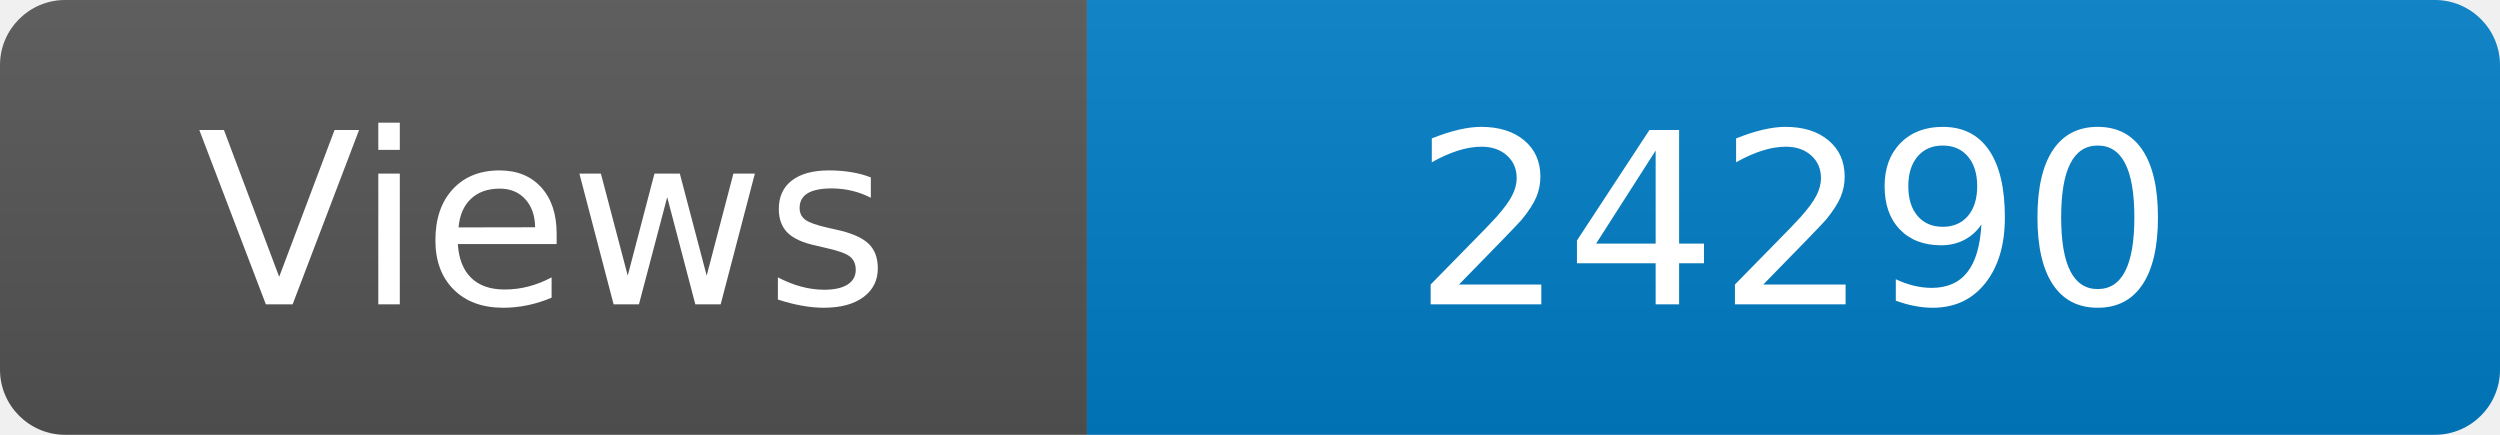
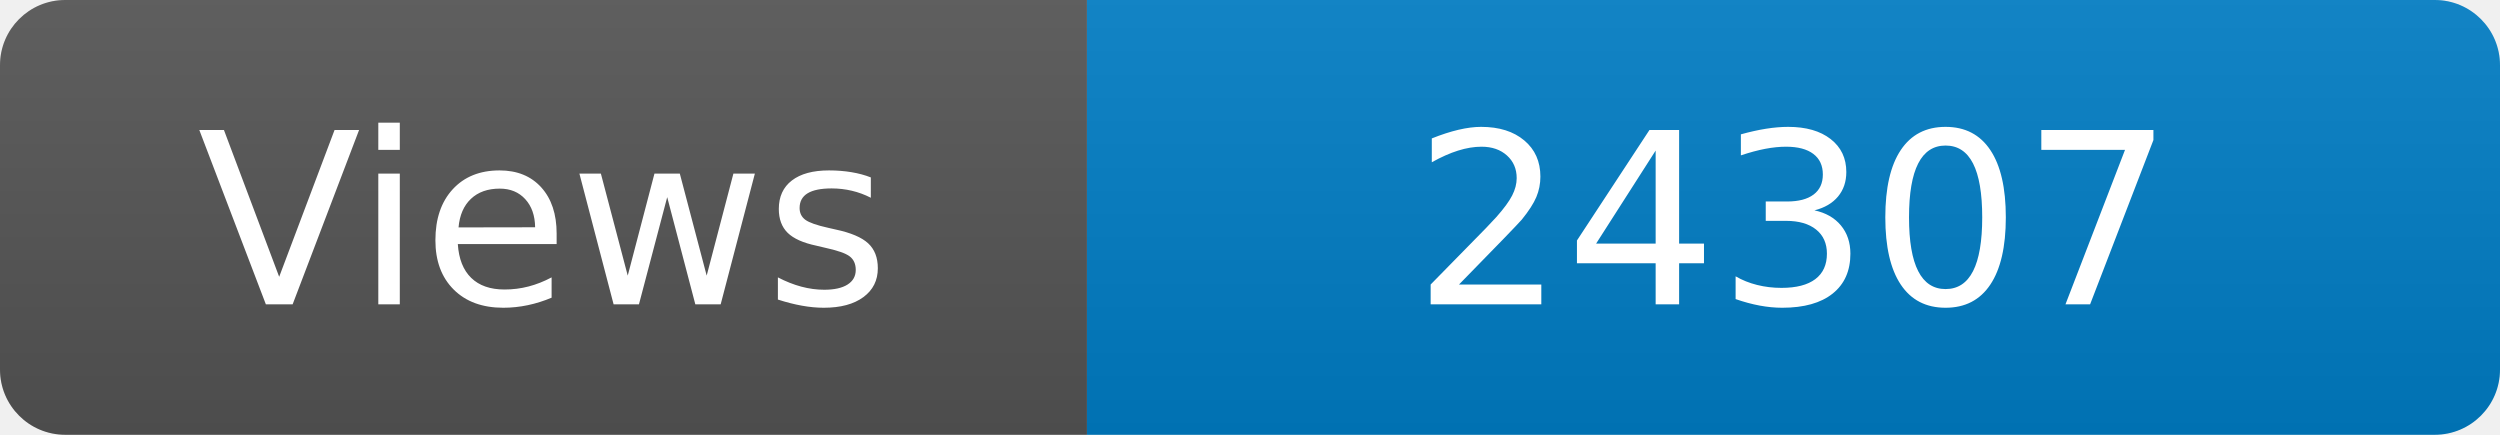
<svg xmlns="http://www.w3.org/2000/svg" width="115" height="20" role="img" aria-label="Maintained?: yes">
  <linearGradient id="s" x2="0" y2="100%">
    <stop offset="0" stop-color="#bbb" stop-opacity=".1" />
    <stop offset="1" stop-opacity=".1" />
  </linearGradient>
  <clipPath id="r">
    <rect width="115" height="20" rx="3" fill="#fff" />
  </clipPath>
  <g clip-path="url(#r)">
    <rect width="50" height="20" fill="#555" />
    <rect x="50" width="160" height="20" fill="#007ec6" />
    <rect width="115" height="20" fill="url(#s)" />
  </g>
  <g fill="#fff" text-anchor="middle" font-family="Verdana,Geneva,DejaVu Sans,sans-serif" font-size="110">
    <text x="250" y="140" transform="scale(.1)" fill="#fff">Views</text>
-     <text x="825" y="140" transform="scale(.1)" fill="#fff">24290</text>
+     <text x="825" y="140" transform="scale(.1)" fill="#fff">24307</text>
  </g>
</svg>
